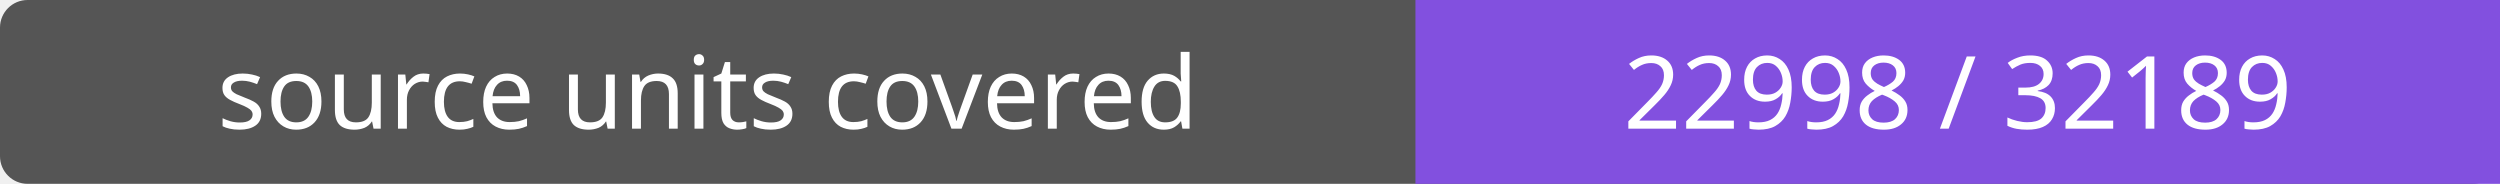
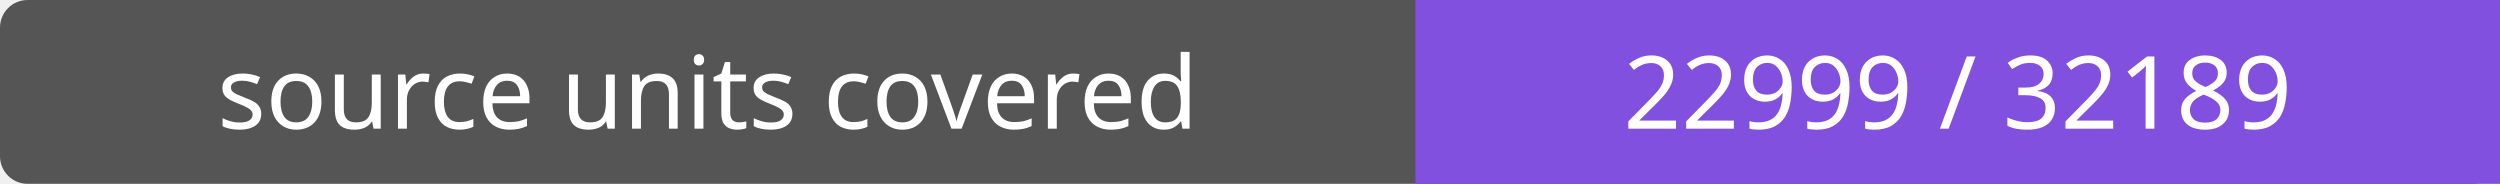
- <svg xmlns="http://www.w3.org/2000/svg" width="272" height="20" role="img" aria-label="source units covered: 22998 / 32189">
+ <svg xmlns="http://www.w3.org/2000/svg" width="272" height="20" role="img" aria-label="source units covered: 22999 / 32189">
  <rect width="272" height="20" rx="3" fill="#555" />
  <path fill="#8250df" d="M154 0h118v20H154z" />
  <g fill="#fff" text-anchor="middle" font-family="Verdana,sans-serif" font-size="11">
    <text x="77.0" y="14">source units covered</text>
-     <text x="213.0" y="14">22998 / 32189</text>
+     <text x="213.0" y="14">22999 / 32189</text>
  </g>
</svg>
